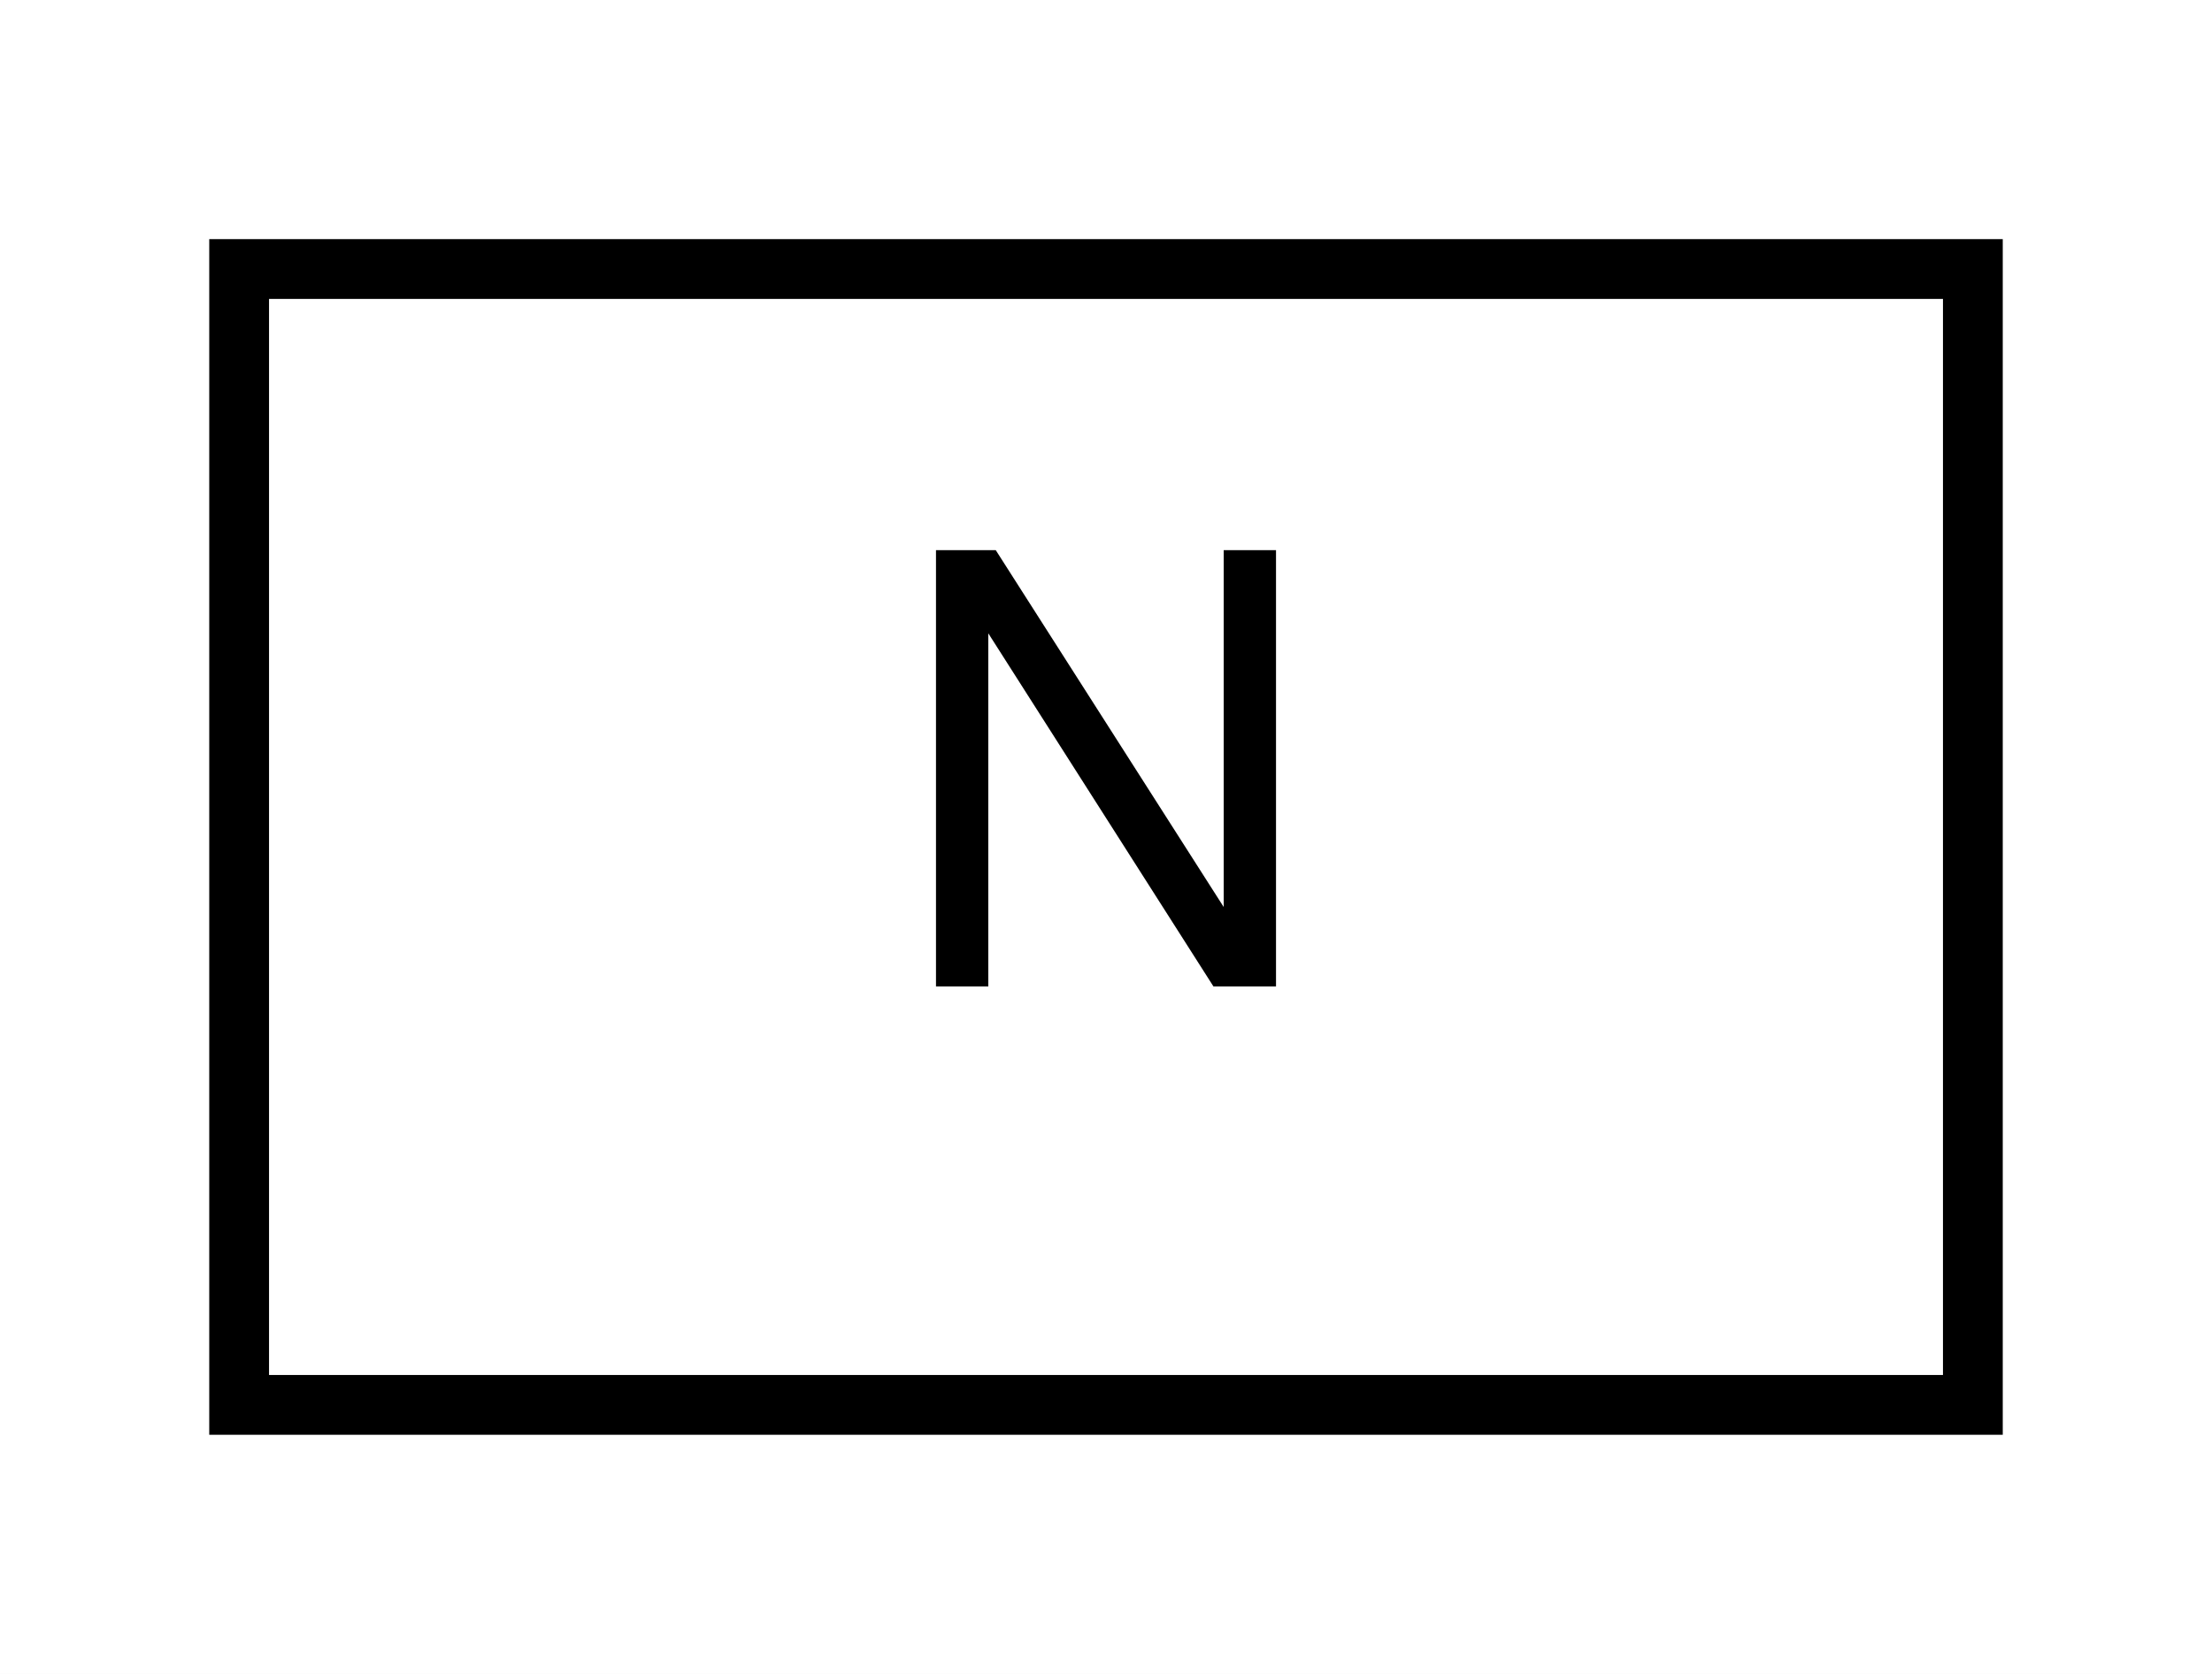
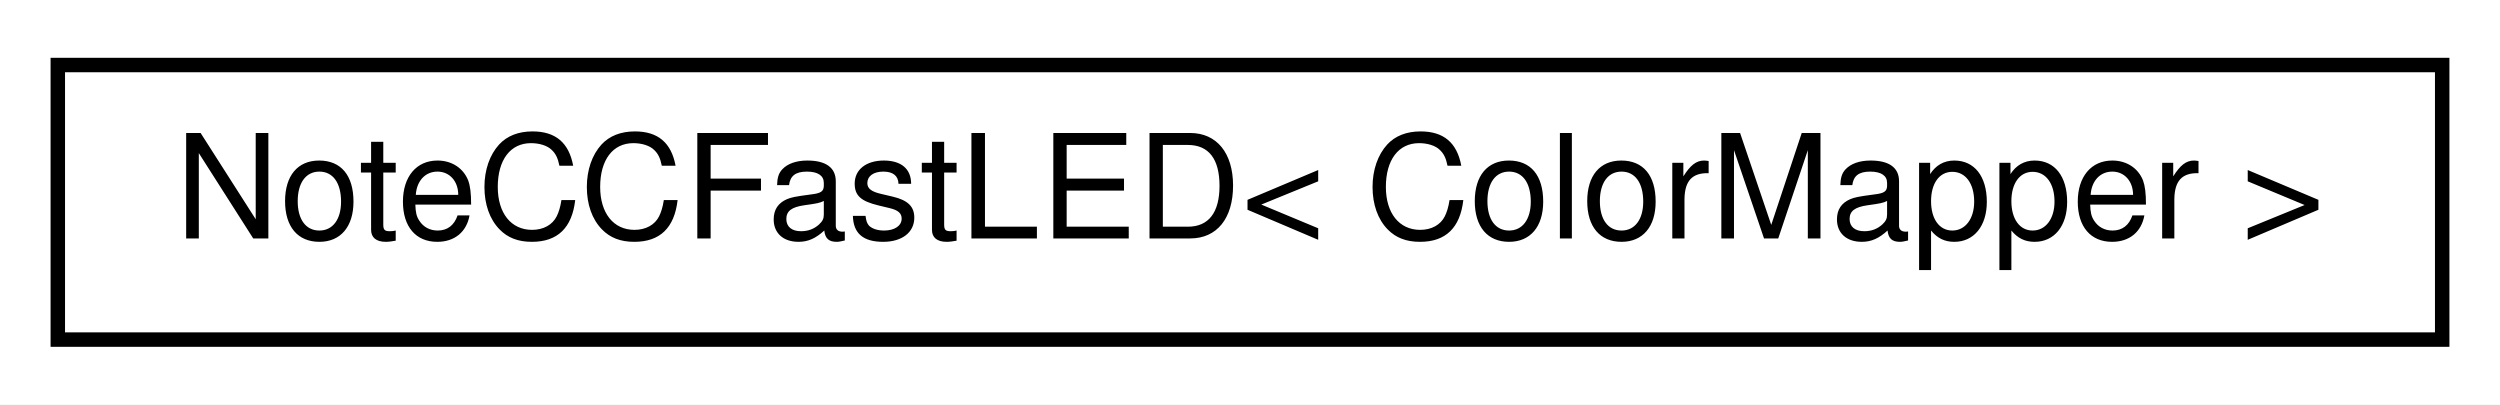
- <svg xmlns="http://www.w3.org/2000/svg" xmlns:xlink="http://www.w3.org/1999/xlink" width="37pt" height="28pt" viewBox="0.00 0.00 37.00 28.00">
+ <svg xmlns="http://www.w3.org/2000/svg" xmlns:xlink="http://www.w3.org/1999/xlink" width="173pt" height="28pt" viewBox="0.00 0.00 173.00 28.00">
  <g id="graph0" class="graph" transform="scale(1 1) rotate(0) translate(4 24)">
-     <polygon fill="white" stroke="none" points="-4,4 -4,-24 33,-24 33,4 -4,4" />
+     <polygon fill="white" stroke="none" points="-4,4 -4,-24 169,-24 169,4 -4,4" />
    <g id="node1" class="node">
      <g id="a_node1">
-         <a xlink:href="d7/d14/classN.html" target="_top" xlink:title=" ">
-           <polygon fill="white" stroke="black" points="-1.77636e-15,-0.5 -1.77636e-15,-19.5 29,-19.5 29,-0.5 -1.77636e-15,-0.5" />
-           <text text-anchor="middle" x="14.5" y="-7.5" font-family="Helvetica,sans-Serif" font-size="10.00">N</text>
+         <a xlink:href="d0/d65/classNoteCCFastLED.html" target="_top" xlink:title=" ">
+           <polygon fill="white" stroke="black" points="0,-0.5 0,-19.5 165,-19.5 165,-0.5 0,-0.5" />
+           <text text-anchor="middle" x="82.5" y="-7.5" font-family="Helvetica,sans-Serif" font-size="10.00">NoteCCFastLED&lt; ColorMapper &gt;</text>
        </a>
      </g>
    </g>
  </g>
</svg>
